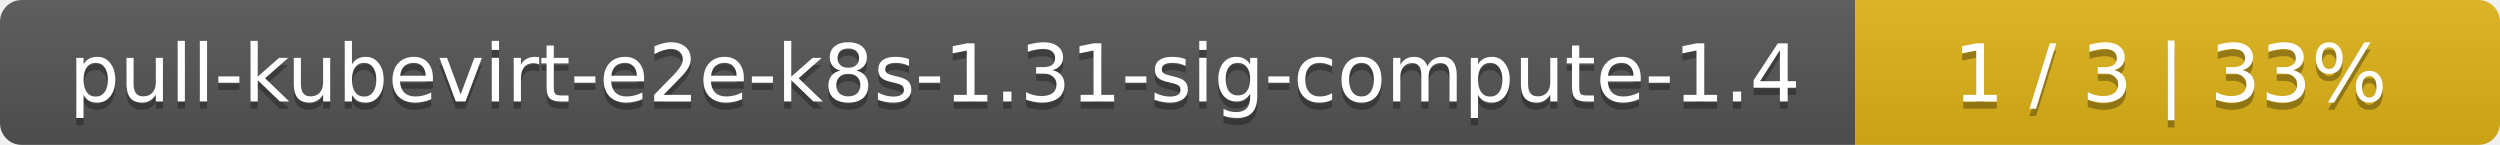
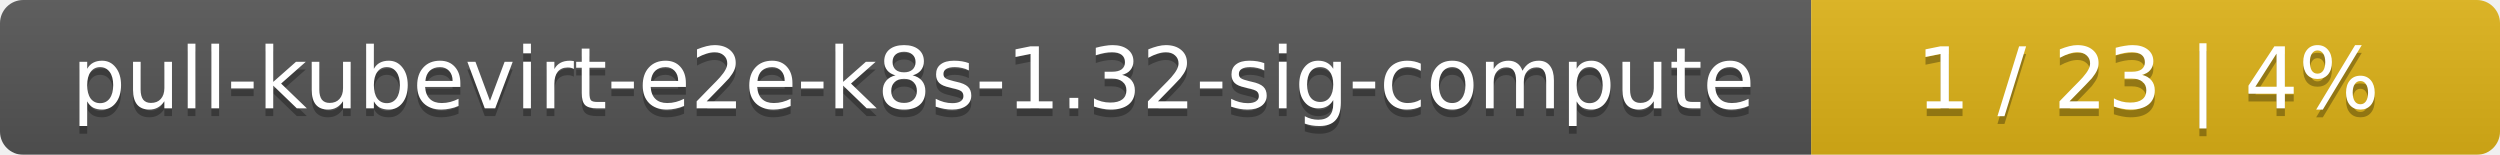
- <svg xmlns="http://www.w3.org/2000/svg" width="345" height="20">
+ <svg xmlns="http://www.w3.org/2000/svg" width="323" height="20">
  <linearGradient id="smooth" x2="0" y2="100%">
    <stop offset="0" stop-color="#bbb" stop-opacity=".1" />
    <stop offset="1" stop-opacity=".1" />
  </linearGradient>
  <mask id="round">
-     <rect width="345" height="20" rx="3" fill="#fff" />
+     <rect width="323" height="20" rx="3" fill="#fff" />
  </mask>
  <g mask="url(#round)">
-     <rect width="256" height="20" fill="#555" />
-     <rect x="256" width="89" height="20" fill="#dfb317" />
-     <rect width="345" height="20" fill="url(#smooth)" />
+     <rect width="234" height="20" fill="#555" />
+     <rect x="234" width="89" height="20" fill="#dfb317" />
+     <rect width="323" height="20" fill="url(#smooth)" />
  </g>
  <g fill="#fff" text-anchor="middle" font-family="DejaVu Sans,Verdana,Geneva,sans-serif" font-size="11">
-     <text x="129" y="15" fill="#010101" fill-opacity=".3">pull-kubevirt-e2e-k8s-1.31-sig-compute-1.4</text>
-     <text x="129" y="14">pull-kubevirt-e2e-k8s-1.31-sig-compute-1.4</text>
-     <text x="299.5" y="15" fill="#010101" fill-opacity=".3">1 / 3    |    33%</text>
-     <text x="299.5" y="14">1 / 3    |    33%</text>
+     <text x="118" y="15" fill="#010101" fill-opacity=".3">pull-kubevirt-e2e-k8s-1.32-sig-compute</text>
+     <text x="118" y="14">pull-kubevirt-e2e-k8s-1.32-sig-compute</text>
+     <text x="277.5" y="15" fill="#010101" fill-opacity=".3">1 / 23    |    4%</text>
+     <text x="277.5" y="14">1 / 23    |    4%</text>
  </g>
</svg>
